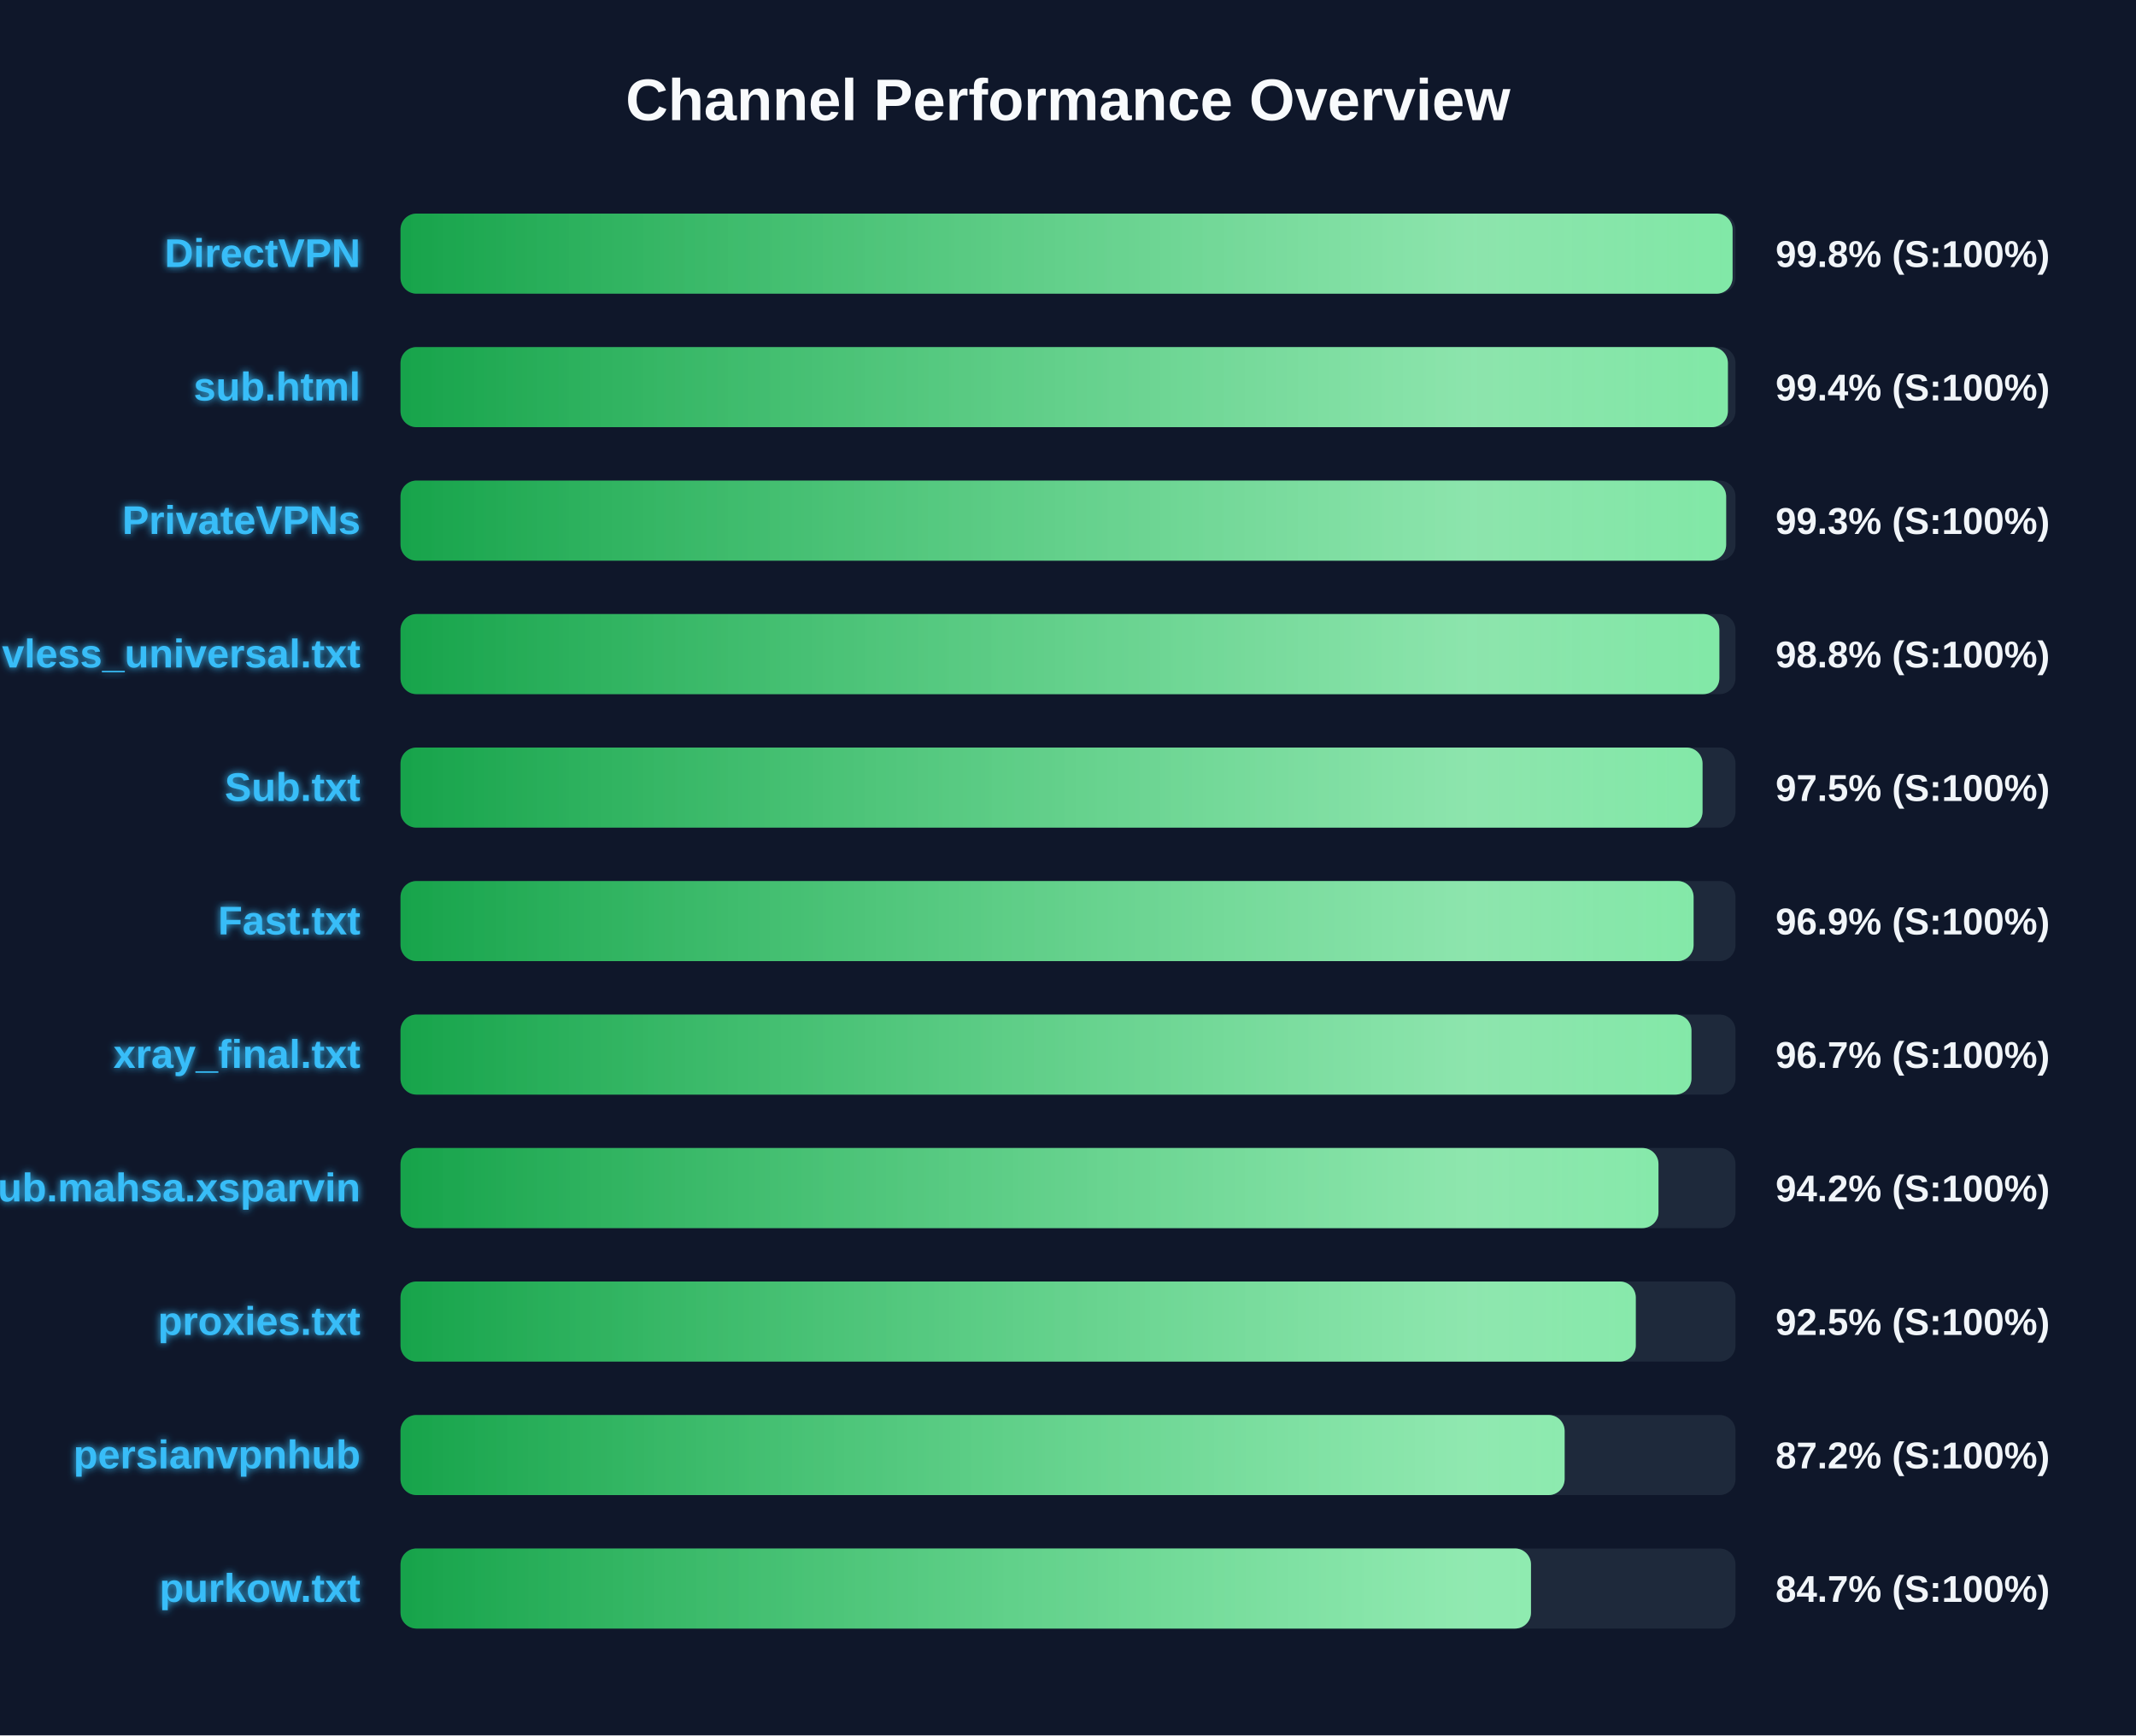
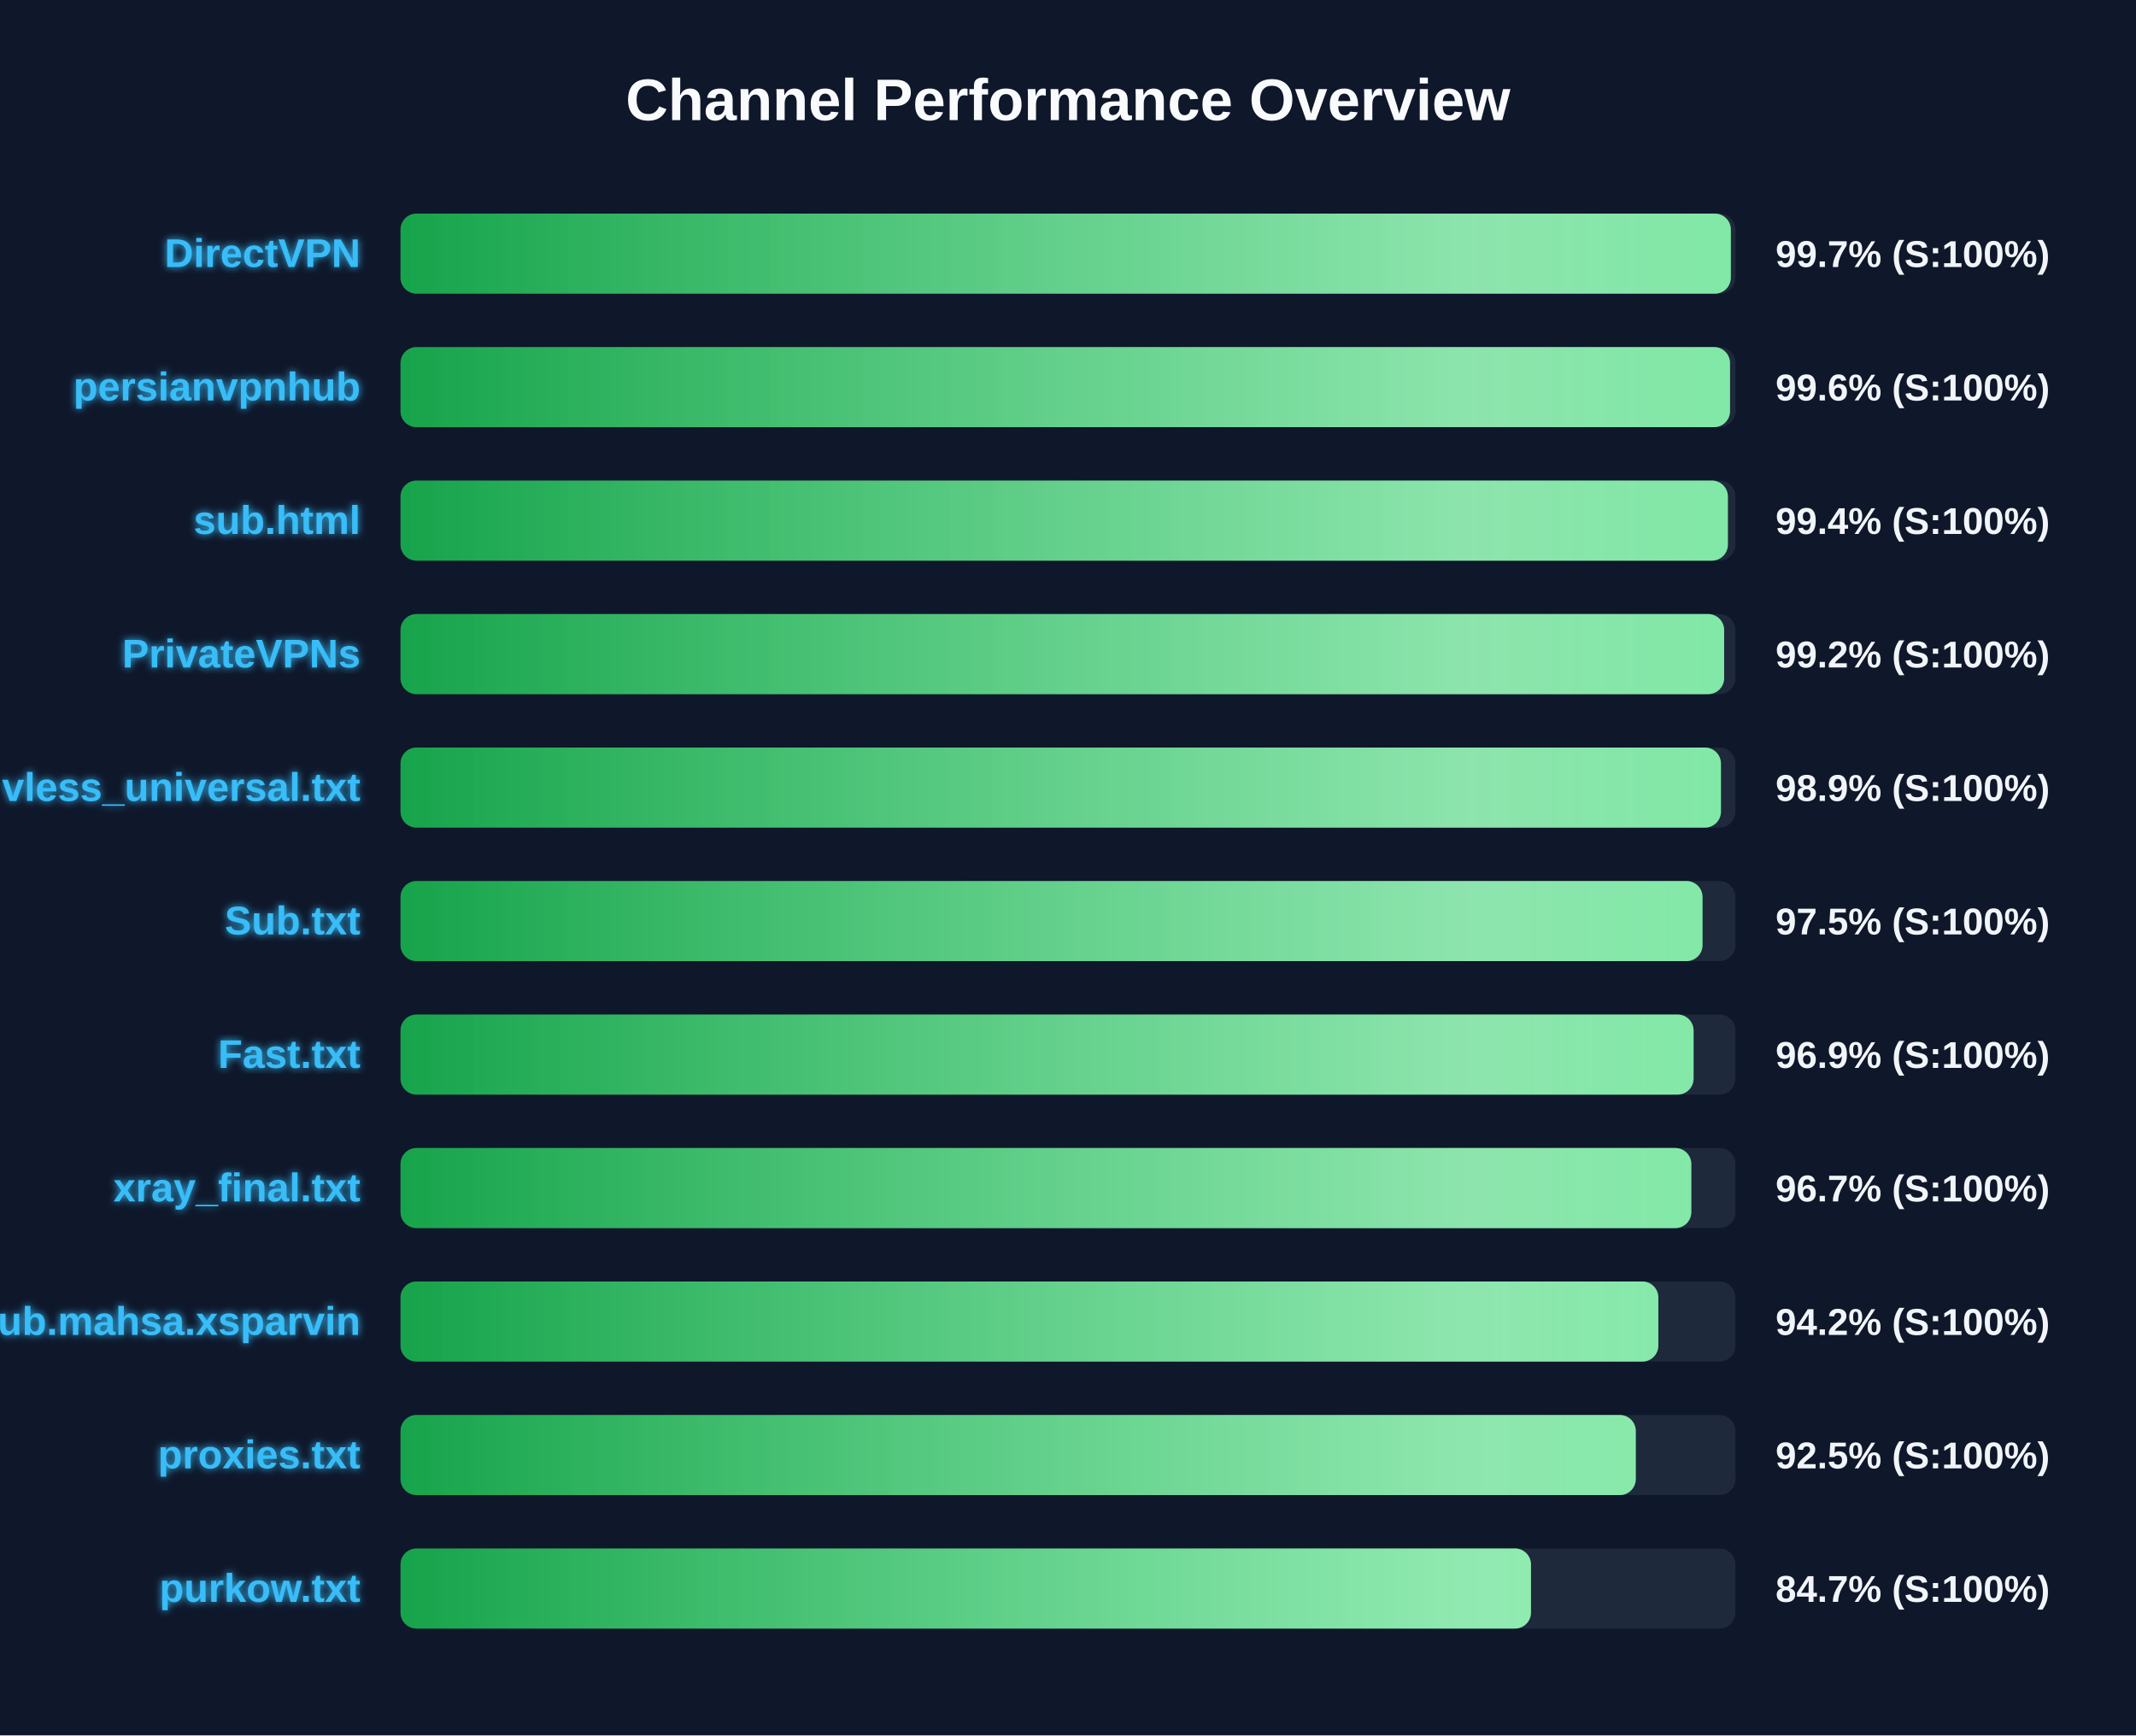
<svg xmlns="http://www.w3.org/2000/svg" width="800" height="650" version="1.1">
  <defs>
    <linearGradient id="grad-green" x1="0%" y1="0%" x2="100%" y2="0%">
      <stop offset="0%" stop-color="#16a34a" />
      <stop offset="100%" stop-color="#4ade80" />
    </linearGradient>
    <linearGradient id="grad-yellow" x1="0%" y1="0%" x2="100%" y2="0%">
      <stop offset="0%" stop-color="#ca8a04" />
      <stop offset="100%" stop-color="#fde047" />
    </linearGradient>
    <linearGradient id="grad-red" x1="0%" y1="0%" x2="100%" y2="0%">
      <stop offset="0%" stop-color="#dc2626" />
      <stop offset="100%" stop-color="#f87171" />
    </linearGradient>
    <linearGradient id="shimmer" x1="0%" y1="0%" x2="100%" y2="0%">
      <stop offset="0%" stop-color="rgba(255,255,255,0)" />
      <stop offset="50%" stop-color="rgba(255,255,255,0.4)" />
      <stop offset="100%" stop-color="rgba(255,255,255,0)" />
    </linearGradient>
    <filter id="glow" x="-20%" y="-20%" width="140%" height="140%">
      <feGaussianBlur stdDeviation="1.5" result="blur" />
      <feComposite in="SourceGraphic" in2="blur" operator="over" />
    </filter>
  </defs>
  <style>
        .bg-rect { fill: #0f172a; }
        .title { font: bold 22px 'Segoe UI', Arial, sans-serif; fill: #f8fafc; }
        .row { font: bold 15px 'Segoe UI', Arial, sans-serif; fill: #38bdf8; filter: url(#glow); }
        .score { font: bold 14px 'Segoe UI', Arial, sans-serif; fill: #f1f5f9; }
        @keyframes shimmer-anim {
            0% { transform: translateX(-100%); }
            100% { transform: translateX(200%); }
        }
        .shimmer-rect {
            animation: shimmer-anim 2.5s infinite linear;
        }
    </style>
  <rect width="100%" height="100%" class="bg-rect" />
  <text x="400" y="45" text-anchor="middle" class="title">Channel Performance Overview</text>
  <rect x="150" y="80" width="500" height="30" fill="#1e293b" rx="6" />
  <clipPath id="clip-0">
-     <rect x="150" y="80" width="498.9" height="30" rx="6" />
+     <rect x="150" y="80" width="498.25" height="30" rx="6" />
  </clipPath>
-   <rect x="150" y="80" width="498.9" height="30" fill="url(#grad-green)" rx="6" />
+   <rect x="150" y="80" width="498.25" height="30" fill="url(#grad-green)" rx="6" />
  <g clip-path="url(#clip-0)">
    <rect x="150" y="80" width="100%" height="30" fill="url(#shimmer)" class="shimmer-rect" />
  </g>
  <text x="135" y="100" text-anchor="end" class="row">DirectVPN</text>
-   <text x="665" y="100" text-anchor="start" class="score">99.8% (S:100%)</text>
+   <text x="665" y="100" text-anchor="start" class="score">99.7% (S:100%)</text>
  <rect x="150" y="130" width="500" height="30" fill="#1e293b" rx="6" />
  <clipPath id="clip-1">
-     <rect x="150" y="130" width="497.15" height="30" rx="6" />
+     <rect x="150" y="130" width="497.95" height="30" rx="6" />
  </clipPath>
-   <rect x="150" y="130" width="497.15" height="30" fill="url(#grad-green)" rx="6" />
+   <rect x="150" y="130" width="497.95" height="30" fill="url(#grad-green)" rx="6" />
  <g clip-path="url(#clip-1)">
    <rect x="150" y="130" width="100%" height="30" fill="url(#shimmer)" class="shimmer-rect" />
  </g>
-   <text x="135" y="150" text-anchor="end" class="row">sub.html</text>
-   <text x="665" y="150" text-anchor="start" class="score">99.4% (S:100%)</text>
+   <text x="135" y="150" text-anchor="end" class="row">persianvpnhub</text>
+   <text x="665" y="150" text-anchor="start" class="score">99.6% (S:100%)</text>
  <rect x="150" y="180" width="500" height="30" fill="#1e293b" rx="6" />
  <clipPath id="clip-2">
-     <rect x="150" y="180" width="496.5" height="30" rx="6" />
+     <rect x="150" y="180" width="497.15" height="30" rx="6" />
  </clipPath>
-   <rect x="150" y="180" width="496.5" height="30" fill="url(#grad-green)" rx="6" />
+   <rect x="150" y="180" width="497.15" height="30" fill="url(#grad-green)" rx="6" />
  <g clip-path="url(#clip-2)">
    <rect x="150" y="180" width="100%" height="30" fill="url(#shimmer)" class="shimmer-rect" />
  </g>
-   <text x="135" y="200" text-anchor="end" class="row">PrivateVPNs</text>
-   <text x="665" y="200" text-anchor="start" class="score">99.3% (S:100%)</text>
+   <text x="135" y="200" text-anchor="end" class="row">sub.html</text>
+   <text x="665" y="200" text-anchor="start" class="score">99.4% (S:100%)</text>
  <rect x="150" y="230" width="500" height="30" fill="#1e293b" rx="6" />
  <clipPath id="clip-3">
-     <rect x="150" y="230" width="493.95" height="30" rx="6" />
+     <rect x="150" y="230" width="495.75" height="30" rx="6" />
  </clipPath>
-   <rect x="150" y="230" width="493.95" height="30" fill="url(#grad-green)" rx="6" />
+   <rect x="150" y="230" width="495.75" height="30" fill="url(#grad-green)" rx="6" />
  <g clip-path="url(#clip-3)">
    <rect x="150" y="230" width="100%" height="30" fill="url(#shimmer)" class="shimmer-rect" />
  </g>
-   <text x="135" y="250" text-anchor="end" class="row">vless_universal.txt</text>
-   <text x="665" y="250" text-anchor="start" class="score">98.8% (S:100%)</text>
+   <text x="135" y="250" text-anchor="end" class="row">PrivateVPNs</text>
+   <text x="665" y="250" text-anchor="start" class="score">99.2% (S:100%)</text>
  <rect x="150" y="280" width="500" height="30" fill="#1e293b" rx="6" />
  <clipPath id="clip-4">
-     <rect x="150" y="280" width="487.65" height="30" rx="6" />
+     <rect x="150" y="280" width="494.55" height="30" rx="6" />
  </clipPath>
-   <rect x="150" y="280" width="487.65" height="30" fill="url(#grad-green)" rx="6" />
+   <rect x="150" y="280" width="494.55" height="30" fill="url(#grad-green)" rx="6" />
  <g clip-path="url(#clip-4)">
    <rect x="150" y="280" width="100%" height="30" fill="url(#shimmer)" class="shimmer-rect" />
  </g>
-   <text x="135" y="300" text-anchor="end" class="row">Sub.txt</text>
-   <text x="665" y="300" text-anchor="start" class="score">97.5% (S:100%)</text>
+   <text x="135" y="300" text-anchor="end" class="row">vless_universal.txt</text>
+   <text x="665" y="300" text-anchor="start" class="score">98.9% (S:100%)</text>
  <rect x="150" y="330" width="500" height="30" fill="#1e293b" rx="6" />
  <clipPath id="clip-5">
-     <rect x="150" y="330" width="484.3" height="30" rx="6" />
+     <rect x="150" y="330" width="487.65" height="30" rx="6" />
  </clipPath>
-   <rect x="150" y="330" width="484.3" height="30" fill="url(#grad-green)" rx="6" />
+   <rect x="150" y="330" width="487.65" height="30" fill="url(#grad-green)" rx="6" />
  <g clip-path="url(#clip-5)">
    <rect x="150" y="330" width="100%" height="30" fill="url(#shimmer)" class="shimmer-rect" />
  </g>
-   <text x="135" y="350" text-anchor="end" class="row">Fast.txt</text>
-   <text x="665" y="350" text-anchor="start" class="score">96.9% (S:100%)</text>
+   <text x="135" y="350" text-anchor="end" class="row">Sub.txt</text>
+   <text x="665" y="350" text-anchor="start" class="score">97.5% (S:100%)</text>
  <rect x="150" y="380" width="500" height="30" fill="#1e293b" rx="6" />
  <clipPath id="clip-6">
-     <rect x="150" y="380" width="483.5" height="30" rx="6" />
+     <rect x="150" y="380" width="484.3" height="30" rx="6" />
  </clipPath>
-   <rect x="150" y="380" width="483.5" height="30" fill="url(#grad-green)" rx="6" />
+   <rect x="150" y="380" width="484.3" height="30" fill="url(#grad-green)" rx="6" />
  <g clip-path="url(#clip-6)">
    <rect x="150" y="380" width="100%" height="30" fill="url(#shimmer)" class="shimmer-rect" />
  </g>
-   <text x="135" y="400" text-anchor="end" class="row">xray_final.txt</text>
-   <text x="665" y="400" text-anchor="start" class="score">96.7% (S:100%)</text>
+   <text x="135" y="400" text-anchor="end" class="row">Fast.txt</text>
+   <text x="665" y="400" text-anchor="start" class="score">96.9% (S:100%)</text>
  <rect x="150" y="430" width="500" height="30" fill="#1e293b" rx="6" />
  <clipPath id="clip-7">
-     <rect x="150" y="430" width="471.15" height="30" rx="6" />
+     <rect x="150" y="430" width="483.45" height="30" rx="6" />
  </clipPath>
-   <rect x="150" y="430" width="471.15" height="30" fill="url(#grad-green)" rx="6" />
+   <rect x="150" y="430" width="483.45" height="30" fill="url(#grad-green)" rx="6" />
  <g clip-path="url(#clip-7)">
    <rect x="150" y="430" width="100%" height="30" fill="url(#shimmer)" class="shimmer-rect" />
  </g>
-   <text x="135" y="450" text-anchor="end" class="row">Sub.mahsa.xsparvin</text>
-   <text x="665" y="450" text-anchor="start" class="score">94.2% (S:100%)</text>
+   <text x="135" y="450" text-anchor="end" class="row">xray_final.txt</text>
+   <text x="665" y="450" text-anchor="start" class="score">96.7% (S:100%)</text>
  <rect x="150" y="480" width="500" height="30" fill="#1e293b" rx="6" />
  <clipPath id="clip-8">
-     <rect x="150" y="480" width="462.65" height="30" rx="6" />
+     <rect x="150" y="480" width="471.1" height="30" rx="6" />
  </clipPath>
-   <rect x="150" y="480" width="462.65" height="30" fill="url(#grad-green)" rx="6" />
+   <rect x="150" y="480" width="471.1" height="30" fill="url(#grad-green)" rx="6" />
  <g clip-path="url(#clip-8)">
    <rect x="150" y="480" width="100%" height="30" fill="url(#shimmer)" class="shimmer-rect" />
  </g>
-   <text x="135" y="500" text-anchor="end" class="row">proxies.txt</text>
-   <text x="665" y="500" text-anchor="start" class="score">92.5% (S:100%)</text>
+   <text x="135" y="500" text-anchor="end" class="row">Sub.mahsa.xsparvin</text>
+   <text x="665" y="500" text-anchor="start" class="score">94.2% (S:100%)</text>
  <rect x="150" y="530" width="500" height="30" fill="#1e293b" rx="6" />
  <clipPath id="clip-9">
-     <rect x="150" y="530" width="436.0" height="30" rx="6" />
+     <rect x="150" y="530" width="462.65" height="30" rx="6" />
  </clipPath>
-   <rect x="150" y="530" width="436.0" height="30" fill="url(#grad-green)" rx="6" />
+   <rect x="150" y="530" width="462.65" height="30" fill="url(#grad-green)" rx="6" />
  <g clip-path="url(#clip-9)">
    <rect x="150" y="530" width="100%" height="30" fill="url(#shimmer)" class="shimmer-rect" />
  </g>
-   <text x="135" y="550" text-anchor="end" class="row">persianvpnhub</text>
-   <text x="665" y="550" text-anchor="start" class="score">87.2% (S:100%)</text>
+   <text x="135" y="550" text-anchor="end" class="row">proxies.txt</text>
+   <text x="665" y="550" text-anchor="start" class="score">92.5% (S:100%)</text>
  <rect x="150" y="580" width="500" height="30" fill="#1e293b" rx="6" />
  <clipPath id="clip-10">
    <rect x="150" y="580" width="423.4" height="30" rx="6" />
  </clipPath>
  <rect x="150" y="580" width="423.4" height="30" fill="url(#grad-green)" rx="6" />
  <g clip-path="url(#clip-10)">
    <rect x="150" y="580" width="100%" height="30" fill="url(#shimmer)" class="shimmer-rect" />
  </g>
  <text x="135" y="600" text-anchor="end" class="row">purkow.txt</text>
  <text x="665" y="600" text-anchor="start" class="score">84.7% (S:100%)</text>
</svg>
